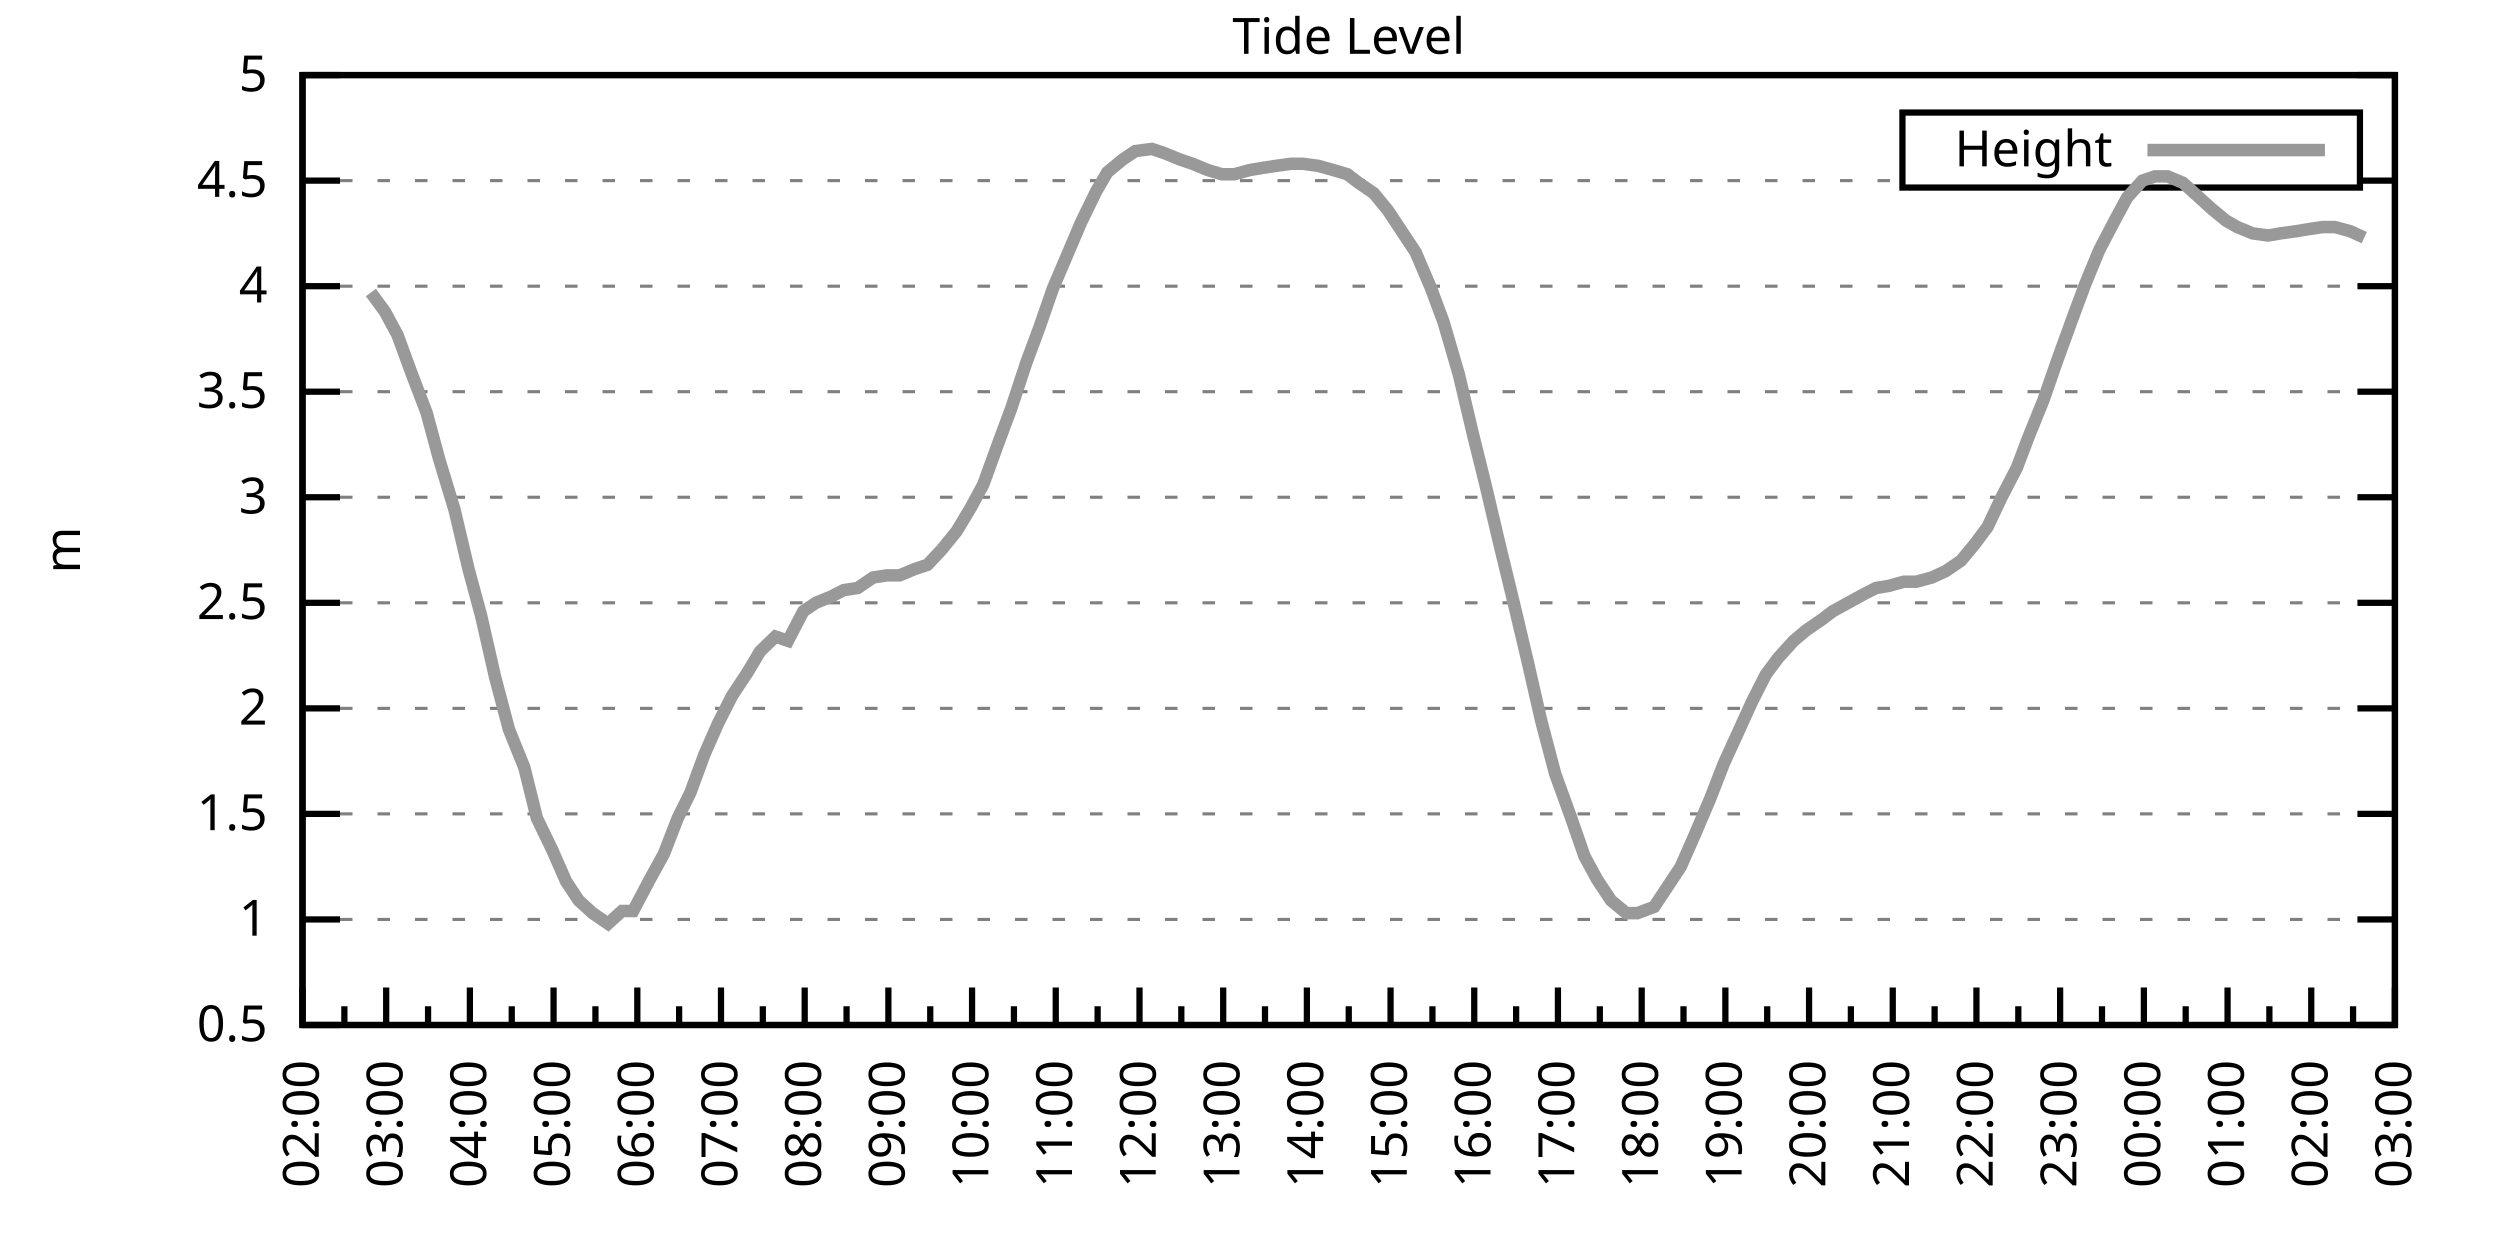
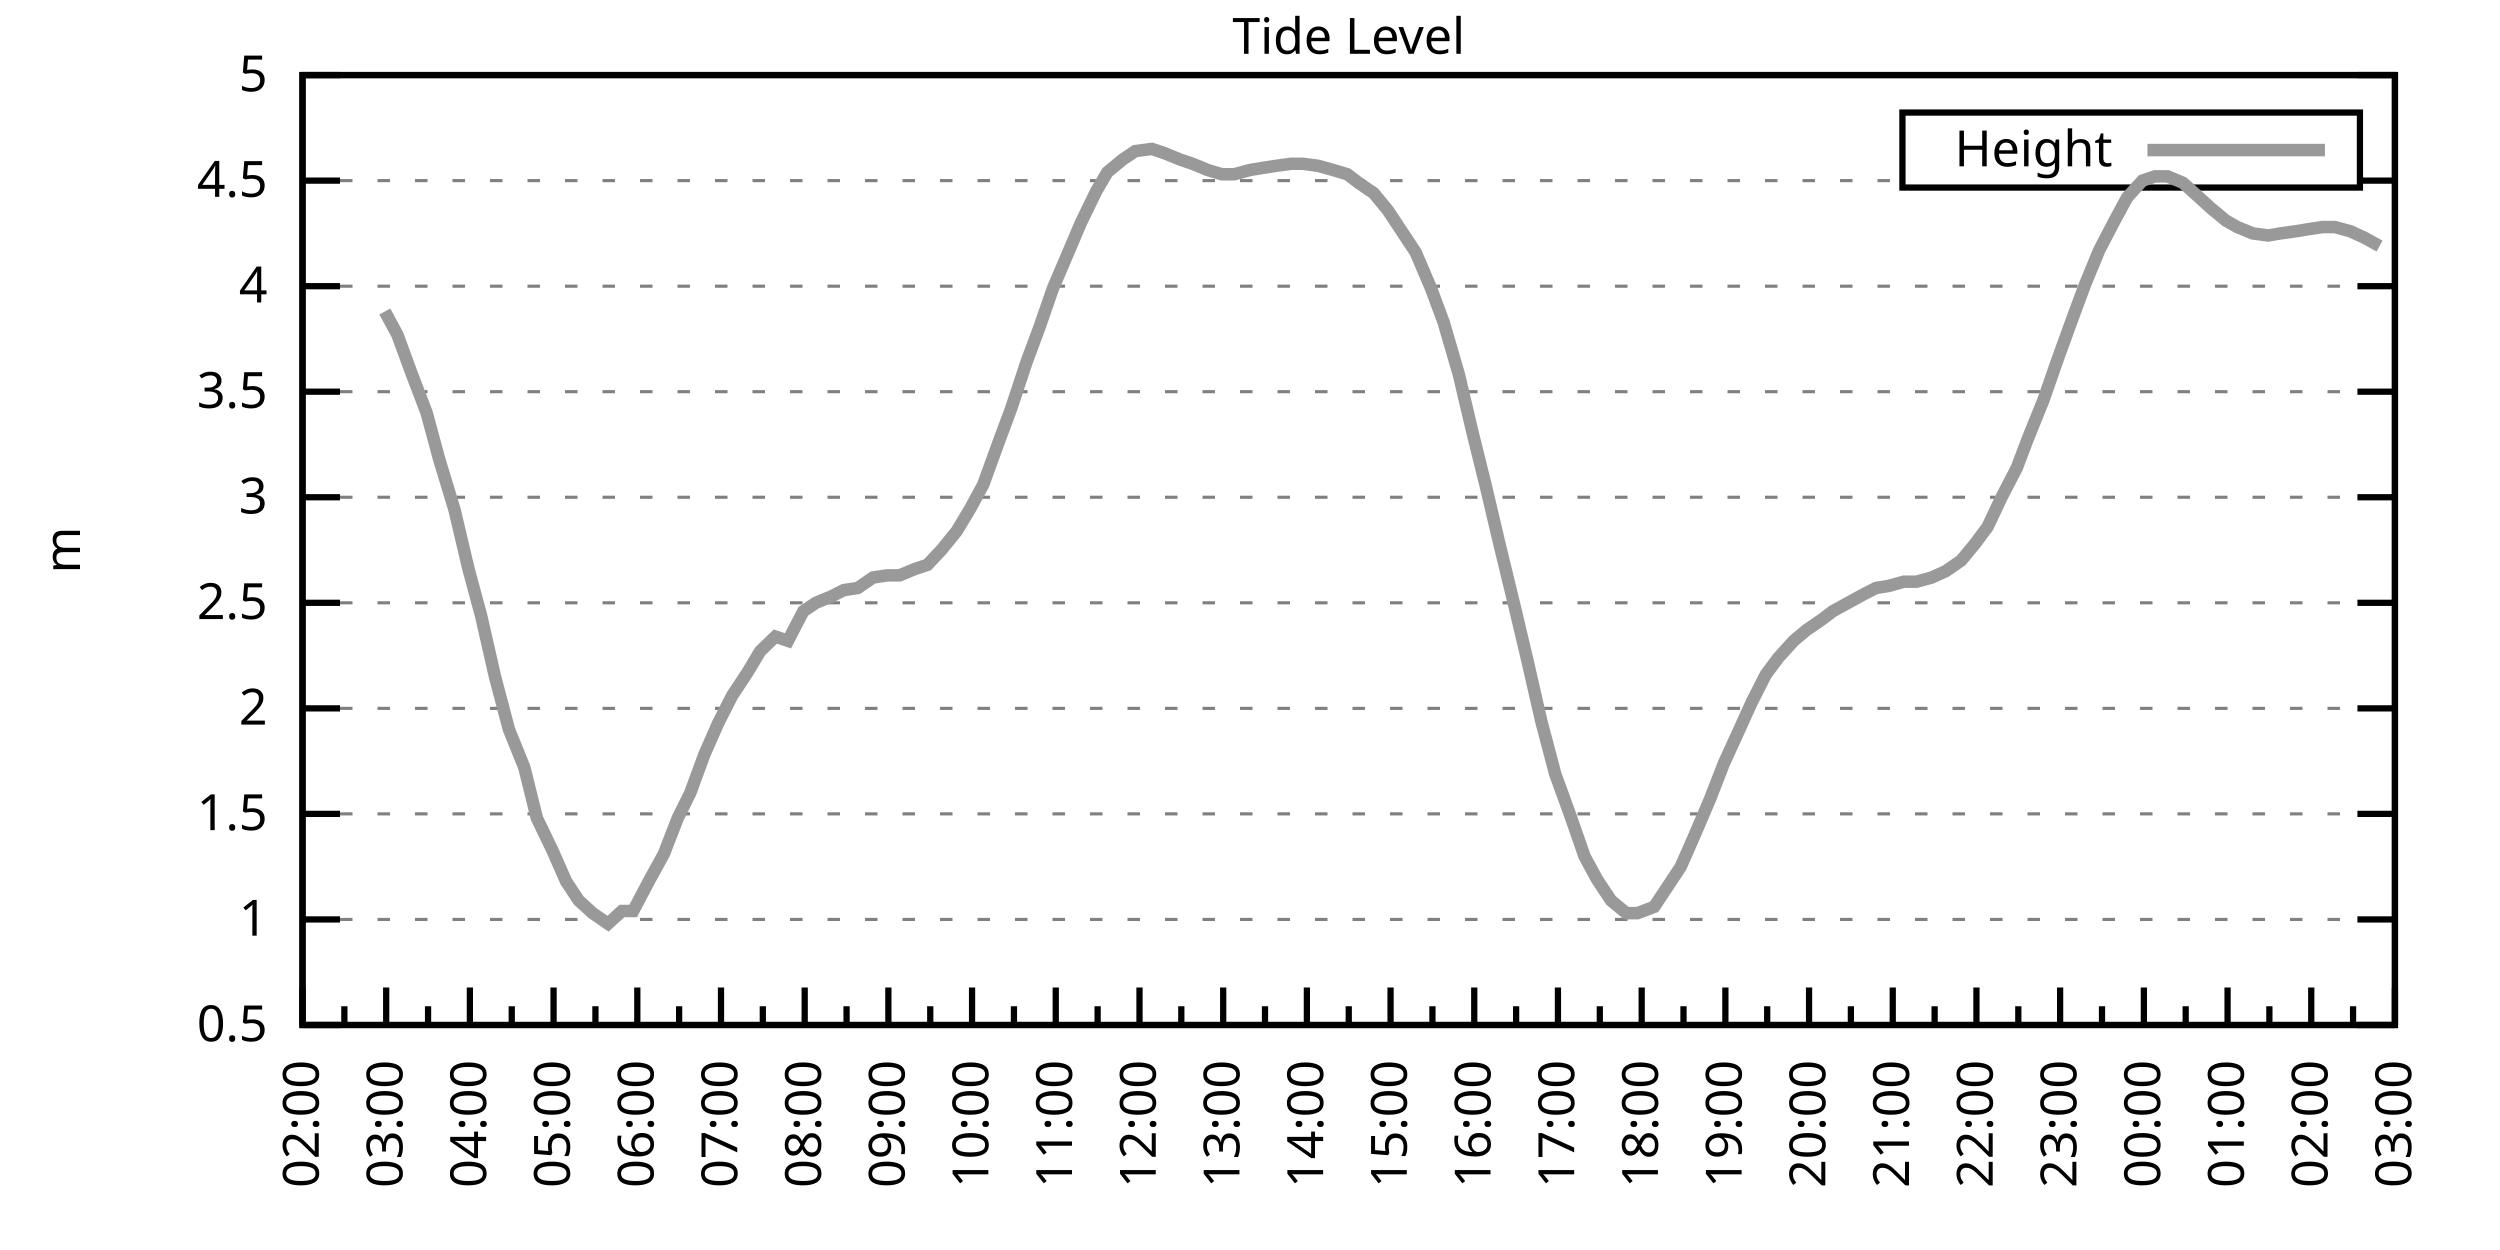
<svg xmlns="http://www.w3.org/2000/svg" xmlns:xlink="http://www.w3.org/1999/xlink" width="400" height="200" viewBox="0 0 400 200">
  <g id="gnuplot_canvas">
    <rect x="0" y="0" width="400" height="200" fill="none" />
    <defs>
      <circle id="gpDot" r="0.5" stroke-width="0.5" stroke="currentColor" />
      <path id="gpPt0" stroke-width="0.333" stroke="currentColor" d="M-1,0 h2 M0,-1 v2" />
      <path id="gpPt1" stroke-width="0.333" stroke="currentColor" d="M-1,-1 L1,1 M1,-1 L-1,1" />
      <path id="gpPt2" stroke-width="0.333" stroke="currentColor" d="M-1,0 L1,0 M0,-1 L0,1 M-1,-1 L1,1 M-1,1 L1,-1" />
      <rect id="gpPt3" stroke-width="0.333" stroke="currentColor" x="-1" y="-1" width="2" height="2" />
      <rect id="gpPt4" stroke-width="0.333" stroke="currentColor" fill="currentColor" x="-1" y="-1" width="2" height="2" />
      <circle id="gpPt5" stroke-width="0.333" stroke="currentColor" cx="0" cy="0" r="1" />
      <use xlink:href="#gpPt5" id="gpPt6" fill="currentColor" stroke="none" />
      <path id="gpPt7" stroke-width="0.333" stroke="currentColor" d="M0,-1.33 L-1.33,0.67 L1.33,0.67 z" />
      <use xlink:href="#gpPt7" id="gpPt8" fill="currentColor" stroke="none" />
      <use xlink:href="#gpPt7" id="gpPt9" stroke="currentColor" transform="rotate(180)" />
      <use xlink:href="#gpPt9" id="gpPt10" fill="currentColor" stroke="none" />
      <use xlink:href="#gpPt3" id="gpPt11" stroke="currentColor" transform="rotate(45)" />
      <use xlink:href="#gpPt11" id="gpPt12" fill="currentColor" stroke="none" />
      <path id="gpPt13" stroke-width="0.333" stroke="currentColor" d="M0,1.330 L1.265,0.411 L0.782,-1.067 L-0.782,-1.076 L-1.265,0.411 z" />
      <use xlink:href="#gpPt13" id="gpPt14" fill="currentColor" stroke="none" />
      <filter id="textbox" filterUnits="objectBoundingBox" x="0" y="0" height="1" width="1">
        <feFlood flood-color="white" flood-opacity="1" result="bgnd" />
        <feComposite in="SourceGraphic" in2="bgnd" operator="atop" />
      </filter>
      <filter id="greybox" filterUnits="objectBoundingBox" x="0" y="0" height="1" width="1">
        <feFlood flood-color="lightgrey" flood-opacity="1" result="grey" />
        <feComposite in="SourceGraphic" in2="grey" operator="atop" />
      </filter>
    </defs>
    <g fill="none" color="white" stroke="currentColor" stroke-width="1.00" stroke-linecap="butt" stroke-linejoin="miter">
</g>
    <g fill="none" color="black" stroke="currentColor" stroke-width="1.00" stroke-linecap="butt" stroke-linejoin="miter">
      <g stroke="none" shape-rendering="crispEdges">
        <polygon fill="rgb(255, 255, 255)" points="48.40,164.00 383.18,164.00 383.18,12.02 48.40,12.02 " />
      </g>
    </g>
    <g fill="none" color="black" stroke="currentColor" stroke-width="1.00" stroke-linecap="butt" stroke-linejoin="miter">
</g>
    <g fill="none" color="black" stroke="black" stroke-width="0.50" stroke-linecap="butt" stroke-linejoin="miter">
</g>
    <g fill="none" color="gray" stroke="currentColor" stroke-width="0.50" stroke-linecap="butt" stroke-linejoin="miter">
      <path stroke="gray" stroke-dasharray="2,4" class="gridline" d="M48.40,164.00 L383.19,164.00  " />
    </g>
    <g fill="none" color="gray" stroke="gray" stroke-width="1.00" stroke-linecap="butt" stroke-linejoin="miter">
</g>
    <g fill="none" color="black" stroke="currentColor" stroke-width="1.00" stroke-linecap="butt" stroke-linejoin="miter">
      <path stroke="black" d="M48.40,164.00 L54.40,164.00 M383.19,164.00 L377.19,164.00  " />
      <g transform="translate(42.80,166.60)" stroke="none" fill="black" font-family="Sans" font-size="8.00" text-anchor="end">
        <text>
          <tspan font-family="Sans"> 0.5</tspan>
        </text>
      </g>
    </g>
    <g fill="none" color="black" stroke="currentColor" stroke-width="1.00" stroke-linecap="butt" stroke-linejoin="miter">
</g>
    <g fill="none" color="black" stroke="black" stroke-width="0.50" stroke-linecap="butt" stroke-linejoin="miter">
</g>
    <g fill="none" color="gray" stroke="currentColor" stroke-width="0.50" stroke-linecap="butt" stroke-linejoin="miter">
      <path stroke="gray" stroke-dasharray="2,4" class="gridline" d="M48.40,147.11 L383.19,147.11  " />
    </g>
    <g fill="none" color="gray" stroke="gray" stroke-width="1.00" stroke-linecap="butt" stroke-linejoin="miter">
</g>
    <g fill="none" color="black" stroke="currentColor" stroke-width="1.00" stroke-linecap="butt" stroke-linejoin="miter">
      <path stroke="black" d="M48.40,147.11 L54.40,147.11 M383.19,147.11 L377.19,147.11  " />
      <g transform="translate(42.80,149.71)" stroke="none" fill="black" font-family="Sans" font-size="8.00" text-anchor="end">
        <text>
          <tspan font-family="Sans"> 1</tspan>
        </text>
      </g>
    </g>
    <g fill="none" color="black" stroke="currentColor" stroke-width="1.00" stroke-linecap="butt" stroke-linejoin="miter">
</g>
    <g fill="none" color="black" stroke="black" stroke-width="0.50" stroke-linecap="butt" stroke-linejoin="miter">
</g>
    <g fill="none" color="gray" stroke="currentColor" stroke-width="0.50" stroke-linecap="butt" stroke-linejoin="miter">
      <path stroke="gray" stroke-dasharray="2,4" class="gridline" d="M48.40,130.22 L383.19,130.22  " />
    </g>
    <g fill="none" color="gray" stroke="gray" stroke-width="1.00" stroke-linecap="butt" stroke-linejoin="miter">
</g>
    <g fill="none" color="black" stroke="currentColor" stroke-width="1.00" stroke-linecap="butt" stroke-linejoin="miter">
      <path stroke="black" d="M48.40,130.22 L54.40,130.22 M383.19,130.22 L377.19,130.22  " />
      <g transform="translate(42.80,132.82)" stroke="none" fill="black" font-family="Sans" font-size="8.00" text-anchor="end">
        <text>
          <tspan font-family="Sans"> 1.5</tspan>
        </text>
      </g>
    </g>
    <g fill="none" color="black" stroke="currentColor" stroke-width="1.00" stroke-linecap="butt" stroke-linejoin="miter">
</g>
    <g fill="none" color="black" stroke="black" stroke-width="0.50" stroke-linecap="butt" stroke-linejoin="miter">
</g>
    <g fill="none" color="gray" stroke="currentColor" stroke-width="0.50" stroke-linecap="butt" stroke-linejoin="miter">
      <path stroke="gray" stroke-dasharray="2,4" class="gridline" d="M48.40,113.34 L383.19,113.34  " />
    </g>
    <g fill="none" color="gray" stroke="gray" stroke-width="1.00" stroke-linecap="butt" stroke-linejoin="miter">
</g>
    <g fill="none" color="black" stroke="currentColor" stroke-width="1.00" stroke-linecap="butt" stroke-linejoin="miter">
      <path stroke="black" d="M48.40,113.34 L54.40,113.34 M383.19,113.34 L377.19,113.34  " />
      <g transform="translate(42.80,115.94)" stroke="none" fill="black" font-family="Sans" font-size="8.00" text-anchor="end">
        <text>
          <tspan font-family="Sans"> 2</tspan>
        </text>
      </g>
    </g>
    <g fill="none" color="black" stroke="currentColor" stroke-width="1.00" stroke-linecap="butt" stroke-linejoin="miter">
</g>
    <g fill="none" color="black" stroke="black" stroke-width="0.50" stroke-linecap="butt" stroke-linejoin="miter">
</g>
    <g fill="none" color="gray" stroke="currentColor" stroke-width="0.50" stroke-linecap="butt" stroke-linejoin="miter">
      <path stroke="gray" stroke-dasharray="2,4" class="gridline" d="M48.40,96.45 L383.19,96.45  " />
    </g>
    <g fill="none" color="gray" stroke="gray" stroke-width="1.00" stroke-linecap="butt" stroke-linejoin="miter">
</g>
    <g fill="none" color="black" stroke="currentColor" stroke-width="1.00" stroke-linecap="butt" stroke-linejoin="miter">
      <path stroke="black" d="M48.40,96.45 L54.40,96.45 M383.19,96.45 L377.19,96.45  " />
      <g transform="translate(42.80,99.05)" stroke="none" fill="black" font-family="Sans" font-size="8.00" text-anchor="end">
        <text>
          <tspan font-family="Sans"> 2.5</tspan>
        </text>
      </g>
    </g>
    <g fill="none" color="black" stroke="currentColor" stroke-width="1.00" stroke-linecap="butt" stroke-linejoin="miter">
</g>
    <g fill="none" color="black" stroke="black" stroke-width="0.50" stroke-linecap="butt" stroke-linejoin="miter">
</g>
    <g fill="none" color="gray" stroke="currentColor" stroke-width="0.50" stroke-linecap="butt" stroke-linejoin="miter">
      <path stroke="gray" stroke-dasharray="2,4" class="gridline" d="M48.40,79.56 L383.19,79.56  " />
    </g>
    <g fill="none" color="gray" stroke="gray" stroke-width="1.00" stroke-linecap="butt" stroke-linejoin="miter">
</g>
    <g fill="none" color="black" stroke="currentColor" stroke-width="1.00" stroke-linecap="butt" stroke-linejoin="miter">
      <path stroke="black" d="M48.40,79.56 L54.40,79.56 M383.19,79.56 L377.19,79.56  " />
      <g transform="translate(42.80,82.16)" stroke="none" fill="black" font-family="Sans" font-size="8.00" text-anchor="end">
        <text>
          <tspan font-family="Sans"> 3</tspan>
        </text>
      </g>
    </g>
    <g fill="none" color="black" stroke="currentColor" stroke-width="1.00" stroke-linecap="butt" stroke-linejoin="miter">
</g>
    <g fill="none" color="black" stroke="black" stroke-width="0.50" stroke-linecap="butt" stroke-linejoin="miter">
</g>
    <g fill="none" color="gray" stroke="currentColor" stroke-width="0.50" stroke-linecap="butt" stroke-linejoin="miter">
      <path stroke="gray" stroke-dasharray="2,4" class="gridline" d="M48.40,62.67 L383.19,62.67  " />
    </g>
    <g fill="none" color="gray" stroke="gray" stroke-width="1.00" stroke-linecap="butt" stroke-linejoin="miter">
</g>
    <g fill="none" color="black" stroke="currentColor" stroke-width="1.00" stroke-linecap="butt" stroke-linejoin="miter">
      <path stroke="black" d="M48.40,62.67 L54.40,62.67 M383.19,62.67 L377.19,62.67  " />
      <g transform="translate(42.80,65.27)" stroke="none" fill="black" font-family="Sans" font-size="8.00" text-anchor="end">
        <text>
          <tspan font-family="Sans"> 3.5</tspan>
        </text>
      </g>
    </g>
    <g fill="none" color="black" stroke="currentColor" stroke-width="1.00" stroke-linecap="butt" stroke-linejoin="miter">
</g>
    <g fill="none" color="black" stroke="black" stroke-width="0.50" stroke-linecap="butt" stroke-linejoin="miter">
</g>
    <g fill="none" color="gray" stroke="currentColor" stroke-width="0.50" stroke-linecap="butt" stroke-linejoin="miter">
      <path stroke="gray" stroke-dasharray="2,4" class="gridline" d="M48.40,45.79 L383.19,45.79  " />
    </g>
    <g fill="none" color="gray" stroke="gray" stroke-width="1.00" stroke-linecap="butt" stroke-linejoin="miter">
</g>
    <g fill="none" color="black" stroke="currentColor" stroke-width="1.00" stroke-linecap="butt" stroke-linejoin="miter">
      <path stroke="black" d="M48.40,45.79 L54.40,45.79 M383.19,45.79 L377.19,45.79  " />
      <g transform="translate(42.80,48.39)" stroke="none" fill="black" font-family="Sans" font-size="8.00" text-anchor="end">
        <text>
          <tspan font-family="Sans"> 4</tspan>
        </text>
      </g>
    </g>
    <g fill="none" color="black" stroke="currentColor" stroke-width="1.00" stroke-linecap="butt" stroke-linejoin="miter">
</g>
    <g fill="none" color="black" stroke="black" stroke-width="0.50" stroke-linecap="butt" stroke-linejoin="miter">
</g>
    <g fill="none" color="gray" stroke="currentColor" stroke-width="0.50" stroke-linecap="butt" stroke-linejoin="miter">
      <path stroke="gray" stroke-dasharray="2,4" class="gridline" d="M48.40,28.90 L304.39,28.90 M377.59,28.90 L383.19,28.90  " />
    </g>
    <g fill="none" color="gray" stroke="gray" stroke-width="1.00" stroke-linecap="butt" stroke-linejoin="miter">
</g>
    <g fill="none" color="black" stroke="currentColor" stroke-width="1.00" stroke-linecap="butt" stroke-linejoin="miter">
      <path stroke="black" d="M48.40,28.90 L54.40,28.90 M383.19,28.90 L377.19,28.90  " />
      <g transform="translate(42.80,31.50)" stroke="none" fill="black" font-family="Sans" font-size="8.00" text-anchor="end">
        <text>
          <tspan font-family="Sans"> 4.5</tspan>
        </text>
      </g>
    </g>
    <g fill="none" color="black" stroke="currentColor" stroke-width="1.00" stroke-linecap="butt" stroke-linejoin="miter">
</g>
    <g fill="none" color="black" stroke="black" stroke-width="0.50" stroke-linecap="butt" stroke-linejoin="miter">
</g>
    <g fill="none" color="gray" stroke="currentColor" stroke-width="0.50" stroke-linecap="butt" stroke-linejoin="miter">
      <path stroke="gray" stroke-dasharray="2,4" class="gridline" d="M48.40,12.01 L383.19,12.01  " />
    </g>
    <g fill="none" color="gray" stroke="gray" stroke-width="1.00" stroke-linecap="butt" stroke-linejoin="miter">
</g>
    <g fill="none" color="black" stroke="currentColor" stroke-width="1.00" stroke-linecap="butt" stroke-linejoin="miter">
      <path stroke="black" d="M48.40,12.01 L54.40,12.01 M383.19,12.01 L377.19,12.01  " />
      <g transform="translate(42.80,14.61)" stroke="none" fill="black" font-family="Sans" font-size="8.00" text-anchor="end">
        <text>
          <tspan font-family="Sans"> 5</tspan>
        </text>
      </g>
    </g>
    <g fill="none" color="black" stroke="currentColor" stroke-width="1.00" stroke-linecap="butt" stroke-linejoin="miter">
      <path stroke="black" d="M48.40,164.00 L48.40,158.00  " />
      <g transform="translate(51.00,169.60) rotate(270)" stroke="none" fill="black" font-family="Sans" font-size="8.00" text-anchor="end">
        <text>
          <tspan font-family="Sans">02:00</tspan>
        </text>
      </g>
    </g>
    <g fill="none" color="black" stroke="currentColor" stroke-width="1.00" stroke-linecap="butt" stroke-linejoin="miter">
      <path stroke="black" d="M55.10,164.00 L55.10,161.00 M61.79,164.00 L61.79,158.00  " />
      <g transform="translate(64.39,169.60) rotate(270)" stroke="none" fill="black" font-family="Sans" font-size="8.00" text-anchor="end">
        <text>
          <tspan font-family="Sans">03:00</tspan>
        </text>
      </g>
    </g>
    <g fill="none" color="black" stroke="currentColor" stroke-width="1.00" stroke-linecap="butt" stroke-linejoin="miter">
      <path stroke="black" d="M68.49,164.00 L68.49,161.00 M75.18,164.00 L75.18,158.00  " />
      <g transform="translate(77.78,169.60) rotate(270)" stroke="none" fill="black" font-family="Sans" font-size="8.00" text-anchor="end">
        <text>
          <tspan font-family="Sans">04:00</tspan>
        </text>
      </g>
    </g>
    <g fill="none" color="black" stroke="currentColor" stroke-width="1.00" stroke-linecap="butt" stroke-linejoin="miter">
      <path stroke="black" d="M81.88,164.00 L81.88,161.00 M88.57,164.00 L88.57,158.00  " />
      <g transform="translate(91.17,169.60) rotate(270)" stroke="none" fill="black" font-family="Sans" font-size="8.00" text-anchor="end">
        <text>
          <tspan font-family="Sans">05:00</tspan>
        </text>
      </g>
    </g>
    <g fill="none" color="black" stroke="currentColor" stroke-width="1.00" stroke-linecap="butt" stroke-linejoin="miter">
      <path stroke="black" d="M95.27,164.00 L95.27,161.00 M101.97,164.00 L101.97,158.00  " />
      <g transform="translate(104.57,169.60) rotate(270)" stroke="none" fill="black" font-family="Sans" font-size="8.00" text-anchor="end">
        <text>
          <tspan font-family="Sans">06:00</tspan>
        </text>
      </g>
    </g>
    <g fill="none" color="black" stroke="currentColor" stroke-width="1.00" stroke-linecap="butt" stroke-linejoin="miter">
      <path stroke="black" d="M108.66,164.00 L108.66,161.00 M115.36,164.00 L115.36,158.00  " />
      <g transform="translate(117.96,169.60) rotate(270)" stroke="none" fill="black" font-family="Sans" font-size="8.00" text-anchor="end">
        <text>
          <tspan font-family="Sans">07:00</tspan>
        </text>
      </g>
    </g>
    <g fill="none" color="black" stroke="currentColor" stroke-width="1.00" stroke-linecap="butt" stroke-linejoin="miter">
      <path stroke="black" d="M122.05,164.00 L122.05,161.00 M128.75,164.00 L128.75,158.00  " />
      <g transform="translate(131.35,169.60) rotate(270)" stroke="none" fill="black" font-family="Sans" font-size="8.00" text-anchor="end">
        <text>
          <tspan font-family="Sans">08:00</tspan>
        </text>
      </g>
    </g>
    <g fill="none" color="black" stroke="currentColor" stroke-width="1.00" stroke-linecap="butt" stroke-linejoin="miter">
      <path stroke="black" d="M135.45,164.00 L135.45,161.00 M142.14,164.00 L142.14,158.00  " />
      <g transform="translate(144.74,169.60) rotate(270)" stroke="none" fill="black" font-family="Sans" font-size="8.00" text-anchor="end">
        <text>
          <tspan font-family="Sans">09:00</tspan>
        </text>
      </g>
    </g>
    <g fill="none" color="black" stroke="currentColor" stroke-width="1.00" stroke-linecap="butt" stroke-linejoin="miter">
      <path stroke="black" d="M148.84,164.00 L148.84,161.00 M155.53,164.00 L155.53,158.00  " />
      <g transform="translate(158.13,169.60) rotate(270)" stroke="none" fill="black" font-family="Sans" font-size="8.00" text-anchor="end">
        <text>
          <tspan font-family="Sans">10:00</tspan>
        </text>
      </g>
    </g>
    <g fill="none" color="black" stroke="currentColor" stroke-width="1.00" stroke-linecap="butt" stroke-linejoin="miter">
      <path stroke="black" d="M162.23,164.00 L162.23,161.00 M168.92,164.00 L168.92,158.00  " />
      <g transform="translate(171.52,169.60) rotate(270)" stroke="none" fill="black" font-family="Sans" font-size="8.00" text-anchor="end">
        <text>
          <tspan font-family="Sans">11:00</tspan>
        </text>
      </g>
    </g>
    <g fill="none" color="black" stroke="currentColor" stroke-width="1.00" stroke-linecap="butt" stroke-linejoin="miter">
      <path stroke="black" d="M175.62,164.00 L175.62,161.00 M182.32,164.00 L182.32,158.00  " />
      <g transform="translate(184.92,169.60) rotate(270)" stroke="none" fill="black" font-family="Sans" font-size="8.00" text-anchor="end">
        <text>
          <tspan font-family="Sans">12:00</tspan>
        </text>
      </g>
    </g>
    <g fill="none" color="black" stroke="currentColor" stroke-width="1.00" stroke-linecap="butt" stroke-linejoin="miter">
      <path stroke="black" d="M189.01,164.00 L189.01,161.00 M195.71,164.00 L195.71,158.00  " />
      <g transform="translate(198.31,169.60) rotate(270)" stroke="none" fill="black" font-family="Sans" font-size="8.00" text-anchor="end">
        <text>
          <tspan font-family="Sans">13:00</tspan>
        </text>
      </g>
    </g>
    <g fill="none" color="black" stroke="currentColor" stroke-width="1.00" stroke-linecap="butt" stroke-linejoin="miter">
      <path stroke="black" d="M202.40,164.00 L202.40,161.00 M209.10,164.00 L209.10,158.00  " />
      <g transform="translate(211.70,169.60) rotate(270)" stroke="none" fill="black" font-family="Sans" font-size="8.00" text-anchor="end">
        <text>
          <tspan font-family="Sans">14:00</tspan>
        </text>
      </g>
    </g>
    <g fill="none" color="black" stroke="currentColor" stroke-width="1.00" stroke-linecap="butt" stroke-linejoin="miter">
      <path stroke="black" d="M215.80,164.00 L215.80,161.00 M222.49,164.00 L222.49,158.00  " />
      <g transform="translate(225.09,169.60) rotate(270)" stroke="none" fill="black" font-family="Sans" font-size="8.00" text-anchor="end">
        <text>
          <tspan font-family="Sans">15:00</tspan>
        </text>
      </g>
    </g>
    <g fill="none" color="black" stroke="currentColor" stroke-width="1.00" stroke-linecap="butt" stroke-linejoin="miter">
      <path stroke="black" d="M229.19,164.00 L229.19,161.00 M235.88,164.00 L235.88,158.00  " />
      <g transform="translate(238.48,169.60) rotate(270)" stroke="none" fill="black" font-family="Sans" font-size="8.00" text-anchor="end">
        <text>
          <tspan font-family="Sans">16:00</tspan>
        </text>
      </g>
    </g>
    <g fill="none" color="black" stroke="currentColor" stroke-width="1.00" stroke-linecap="butt" stroke-linejoin="miter">
      <path stroke="black" d="M242.58,164.00 L242.58,161.00 M249.27,164.00 L249.27,158.00  " />
      <g transform="translate(251.87,169.60) rotate(270)" stroke="none" fill="black" font-family="Sans" font-size="8.00" text-anchor="end">
        <text>
          <tspan font-family="Sans">17:00</tspan>
        </text>
      </g>
    </g>
    <g fill="none" color="black" stroke="currentColor" stroke-width="1.00" stroke-linecap="butt" stroke-linejoin="miter">
      <path stroke="black" d="M255.97,164.00 L255.97,161.00 M262.67,164.00 L262.67,158.00  " />
      <g transform="translate(265.27,169.60) rotate(270)" stroke="none" fill="black" font-family="Sans" font-size="8.00" text-anchor="end">
        <text>
          <tspan font-family="Sans">18:00</tspan>
        </text>
      </g>
    </g>
    <g fill="none" color="black" stroke="currentColor" stroke-width="1.00" stroke-linecap="butt" stroke-linejoin="miter">
      <path stroke="black" d="M269.36,164.00 L269.36,161.00 M276.06,164.00 L276.06,158.00  " />
      <g transform="translate(278.66,169.60) rotate(270)" stroke="none" fill="black" font-family="Sans" font-size="8.00" text-anchor="end">
        <text>
          <tspan font-family="Sans">19:00</tspan>
        </text>
      </g>
    </g>
    <g fill="none" color="black" stroke="currentColor" stroke-width="1.00" stroke-linecap="butt" stroke-linejoin="miter">
      <path stroke="black" d="M282.75,164.00 L282.75,161.00 M289.45,164.00 L289.45,158.00  " />
      <g transform="translate(292.05,169.60) rotate(270)" stroke="none" fill="black" font-family="Sans" font-size="8.00" text-anchor="end">
        <text>
          <tspan font-family="Sans">20:00</tspan>
        </text>
      </g>
    </g>
    <g fill="none" color="black" stroke="currentColor" stroke-width="1.00" stroke-linecap="butt" stroke-linejoin="miter">
      <path stroke="black" d="M296.14,164.00 L296.14,161.00 M302.84,164.00 L302.84,158.00  " />
      <g transform="translate(305.44,169.60) rotate(270)" stroke="none" fill="black" font-family="Sans" font-size="8.00" text-anchor="end">
        <text>
          <tspan font-family="Sans">21:00</tspan>
        </text>
      </g>
    </g>
    <g fill="none" color="black" stroke="currentColor" stroke-width="1.00" stroke-linecap="butt" stroke-linejoin="miter">
      <path stroke="black" d="M309.54,164.00 L309.54,161.00 M316.23,164.00 L316.23,158.00  " />
      <g transform="translate(318.83,169.60) rotate(270)" stroke="none" fill="black" font-family="Sans" font-size="8.00" text-anchor="end">
        <text>
          <tspan font-family="Sans">22:00</tspan>
        </text>
      </g>
    </g>
    <g fill="none" color="black" stroke="currentColor" stroke-width="1.00" stroke-linecap="butt" stroke-linejoin="miter">
      <path stroke="black" d="M322.93,164.00 L322.93,161.00 M329.62,164.00 L329.62,158.00  " />
      <g transform="translate(332.22,169.60) rotate(270)" stroke="none" fill="black" font-family="Sans" font-size="8.00" text-anchor="end">
        <text>
          <tspan font-family="Sans">23:00</tspan>
        </text>
      </g>
    </g>
    <g fill="none" color="black" stroke="currentColor" stroke-width="1.00" stroke-linecap="butt" stroke-linejoin="miter">
      <path stroke="black" d="M336.32,164.00 L336.32,161.00 M343.02,164.00 L343.02,158.00  " />
      <g transform="translate(345.62,169.60) rotate(270)" stroke="none" fill="black" font-family="Sans" font-size="8.00" text-anchor="end">
        <text>
          <tspan font-family="Sans">00:00</tspan>
        </text>
      </g>
    </g>
    <g fill="none" color="black" stroke="currentColor" stroke-width="1.00" stroke-linecap="butt" stroke-linejoin="miter">
      <path stroke="black" d="M349.71,164.00 L349.71,161.00 M356.41,164.00 L356.41,158.00  " />
      <g transform="translate(359.01,169.60) rotate(270)" stroke="none" fill="black" font-family="Sans" font-size="8.00" text-anchor="end">
        <text>
          <tspan font-family="Sans">01:00</tspan>
        </text>
      </g>
    </g>
    <g fill="none" color="black" stroke="currentColor" stroke-width="1.00" stroke-linecap="butt" stroke-linejoin="miter">
      <path stroke="black" d="M363.10,164.00 L363.10,161.00 M369.80,164.00 L369.80,158.00  " />
      <g transform="translate(372.40,169.60) rotate(270)" stroke="none" fill="black" font-family="Sans" font-size="8.00" text-anchor="end">
        <text>
          <tspan font-family="Sans">02:00</tspan>
        </text>
      </g>
    </g>
    <g fill="none" color="black" stroke="currentColor" stroke-width="1.00" stroke-linecap="butt" stroke-linejoin="miter">
      <path stroke="black" d="M376.49,164.00 L376.49,161.00 M383.19,164.00 L383.19,158.00  " />
      <g transform="translate(385.79,169.60) rotate(270)" stroke="none" fill="black" font-family="Sans" font-size="8.00" text-anchor="end">
        <text>
          <tspan font-family="Sans">03:00</tspan>
        </text>
      </g>
    </g>
    <g fill="none" color="black" stroke="currentColor" stroke-width="1.00" stroke-linecap="butt" stroke-linejoin="miter">
</g>
    <g fill="none" color="black" stroke="currentColor" stroke-width="1.00" stroke-linecap="butt" stroke-linejoin="miter">
      <path stroke="black" d="M48.40,12.01 L48.40,164.00 L383.19,164.00 L383.19,12.01 L48.40,12.01 Z  " />
    </g>
    <g fill="none" color="black" stroke="currentColor" stroke-width="1.00" stroke-linecap="butt" stroke-linejoin="miter">
      <g transform="translate(12.80,88.01) rotate(270)" stroke="none" fill="black" font-family="Sans" font-size="8.00" text-anchor="middle">
        <text>
          <tspan font-family="Sans">m</tspan>
        </text>
      </g>
    </g>
    <g fill="none" color="black" stroke="currentColor" stroke-width="1.00" stroke-linecap="butt" stroke-linejoin="miter">
</g>
    <g fill="none" color="black" stroke="currentColor" stroke-width="1.00" stroke-linecap="butt" stroke-linejoin="miter">
      <path stroke="black" d="M304.39,30.01 L304.39,18.01 L377.59,18.01 L377.59,30.01 L304.39,30.01 Z  " />
    </g>
    <g id="Tide_level_plot_1">
      <g fill="none" color="white" stroke="black" stroke-width="2.00" stroke-linecap="butt" stroke-linejoin="miter">
</g>
      <g fill="none" color="black" stroke="currentColor" stroke-width="2.00" stroke-linecap="butt" stroke-linejoin="miter">
        <g transform="translate(337.99,26.61)" stroke="none" fill="black" font-family="Sans" font-size="8.00" text-anchor="end">
          <text>
            <tspan font-family="Sans">Height</tspan>
          </text>
        </g>
      </g>
      <g fill="none" color="black" stroke="currentColor" stroke-width="2.00" stroke-linecap="butt" stroke-linejoin="miter">
-         <path stroke="rgb(153, 153, 153)" d="M343.59,24.01 L371.99,24.01 M59.34,46.80 L61.57,49.84 L63.58,53.55 L65.81,59.63 L68.26,66.05 L70.27,73.48   L72.73,81.59 L74.96,91.04 L76.97,98.48 L79.20,108.27 L81.43,116.71 L83.89,122.79 L85.90,130.90 L88.35,135.97   L90.58,141.03 L92.59,144.07 L94.82,146.10 L97.28,147.79 L99.51,145.76 L101.30,145.76 L103.98,140.69 L106.21,136.64   L108.44,130.90 L110.45,126.85 L112.68,120.77 L114.91,115.70 L117.14,111.31 L119.60,107.59 L121.61,104.22 L124.06,101.85   L126.07,102.53 L128.53,97.80 L130.54,96.45 L132.99,95.44 L135.00,94.42 L137.23,94.08 L139.69,92.40 L141.92,92.06   L143.93,92.06 L146.38,91.04 L148.39,90.37 L150.62,88.00 L153.08,84.97 L155.31,81.25 L157.32,77.53 L159.77,70.78   L161.78,65.38 L164.24,57.94 L166.25,52.54 L168.48,46.12 L170.93,40.38 L172.94,35.65 L175.40,30.59 L177.18,27.55   L179.64,25.52 L181.65,24.17 L184.32,23.83 L186.33,24.51 L188.79,25.52 L190.80,26.20 L193.25,27.21 L195.48,27.88   L197.49,27.88 L199.95,27.21 L201.96,26.87 L204.19,26.53 L206.64,26.20 L208.43,26.20 L210.88,26.53 L213.34,27.21   L215.57,27.88 L217.36,29.24 L219.81,30.92 L222.04,33.63 L224.50,37.34 L226.51,40.38 L228.96,46.12 L230.97,51.53   L233.43,59.97 L235.66,69.43 L237.67,77.53 L239.90,86.99 L242.36,97.12 L244.36,105.57 L246.60,115.36 L248.83,123.81   L251.28,130.56 L253.51,136.98 L255.52,140.69 L257.76,144.07 L260.21,146.10 L262.00,146.10 L264.67,145.09 L266.91,141.71   L268.92,138.67 L271.15,133.60 L273.60,127.86 L275.83,122.12 L277.84,117.73 L280.30,112.32 L282.53,107.93 L284.54,105.23   L286.99,102.53 L289.00,100.84 L291.46,99.15 L293.24,97.80 L295.70,96.45 L298.15,95.10 L300.16,94.08 L302.17,93.75   L304.63,93.07 L306.63,93.07 L309.09,92.40 L311.32,91.38 L313.78,89.69 L316.01,86.99 L318.02,84.29 L320.25,79.56   L322.70,74.83 L324.49,70.10 L326.95,64.02 L329.18,57.61 L331.63,50.85 L333.64,45.45 L335.87,40.04 L338.33,35.32   L340.34,31.60 L342.79,28.90 L344.80,28.22 L346.81,28.22 L349.26,29.24 L351.50,31.26 L353.73,33.29 L356.18,35.32   L357.97,36.33 L360.42,37.34 L362.88,37.68 L364.89,37.34 L367.34,37.00 L369.35,36.67 L371.58,36.33 L373.59,36.33   L376.05,37.00 L378.28,38.02  " />
+         <path stroke="rgb(153, 153, 153)" d="M343.59,24.01 L371.99,24.01 M61.57,49.84 L63.58,53.55 L65.81,59.63 L68.26,66.05 L70.27,73.48 L72.73,81.59   L74.96,91.04 L76.97,98.48 L79.20,108.27 L81.43,116.71 L83.89,122.79 L85.90,130.90 L88.35,135.97 L90.58,141.03   L92.59,144.07 L94.82,146.10 L97.28,147.79 L99.51,145.76 L101.30,145.76 L103.98,140.69 L106.21,136.64 L108.44,130.90   L110.45,126.85 L112.68,120.77 L114.91,115.70 L117.14,111.31 L119.60,107.59 L121.61,104.22 L124.06,101.85 L126.07,102.53   L128.53,97.80 L130.54,96.45 L132.99,95.44 L135.00,94.42 L137.23,94.08 L139.69,92.40 L141.92,92.06 L143.93,92.06   L146.38,91.04 L148.39,90.37 L150.62,88.00 L153.08,84.97 L155.31,81.25 L157.32,77.53 L159.77,70.78 L161.78,65.38   L164.24,57.94 L166.25,52.54 L168.48,46.12 L170.93,40.38 L172.94,35.65 L175.40,30.59 L177.18,27.55 L179.64,25.52   L181.65,24.17 L184.32,23.83 L186.33,24.51 L188.79,25.52 L190.80,26.20 L193.25,27.21 L195.48,27.88 L197.49,27.88   L199.95,27.21 L201.96,26.87 L204.19,26.53 L206.64,26.20 L208.43,26.20 L210.88,26.53 L213.34,27.21 L215.57,27.88   L217.36,29.24 L219.81,30.92 L222.04,33.63 L224.50,37.34 L226.51,40.38 L228.96,46.12 L230.97,51.53 L233.43,59.97   L235.66,69.43 L237.67,77.53 L239.90,86.99 L242.36,97.12 L244.36,105.57 L246.60,115.36 L248.83,123.81 L251.28,130.56   L253.51,136.98 L255.52,140.69 L257.76,144.07 L260.21,146.10 L262.00,146.10 L264.67,145.09 L266.91,141.71 L268.92,138.67   L271.15,133.60 L273.60,127.86 L275.83,122.12 L277.84,117.73 L280.30,112.32 L282.53,107.93 L284.54,105.23 L286.99,102.53   L289.00,100.84 L291.46,99.15 L293.24,97.80 L295.70,96.45 L298.15,95.10 L300.16,94.08 L302.17,93.75 L304.63,93.07   L306.63,93.07 L309.09,92.40 L311.32,91.38 L313.78,89.69 L316.01,86.99 L318.02,84.29 L320.25,79.56 L322.70,74.83   L324.49,70.10 L326.95,64.02 L329.18,57.61 L331.63,50.85 L333.64,45.45 L335.87,40.04 L338.33,35.32 L340.34,31.60   L342.79,28.90 L344.80,28.22 L346.81,28.22 L349.26,29.24 L351.50,31.26 L353.73,33.29 L356.18,35.32 L357.97,36.33   L360.42,37.34 L362.88,37.68 L364.89,37.34 L367.34,37.00 L369.35,36.67 L371.58,36.33 L373.59,36.33 L376.05,37.00   L378.28,38.02 L380.73,39.37  " />
      </g>
    </g>
    <g fill="none" color="black" stroke="currentColor" stroke-width="2.00" stroke-linecap="butt" stroke-linejoin="miter">
</g>
    <g fill="none" color="black" stroke="black" stroke-width="1.00" stroke-linecap="butt" stroke-linejoin="miter">
</g>
    <g fill="none" color="black" stroke="currentColor" stroke-width="1.00" stroke-linecap="butt" stroke-linejoin="miter">
      <path stroke="black" d="M48.40,12.01 L48.40,164.00 L383.19,164.00 L383.19,12.01 L48.40,12.01 Z  " />
    </g>
    <g fill="none" color="black" stroke="currentColor" stroke-width="1.00" stroke-linecap="butt" stroke-linejoin="miter">
      <g transform="translate(215.79,8.61)" stroke="none" fill="black" font-family="Sans" font-size="8.00" text-anchor="middle">
        <text>
          <tspan font-family="Sans">Tide Level</tspan>
        </text>
      </g>
    </g>
    <g fill="none" color="black" stroke="currentColor" stroke-width="1.00" stroke-linecap="butt" stroke-linejoin="miter">
</g>
  </g>
</svg>
